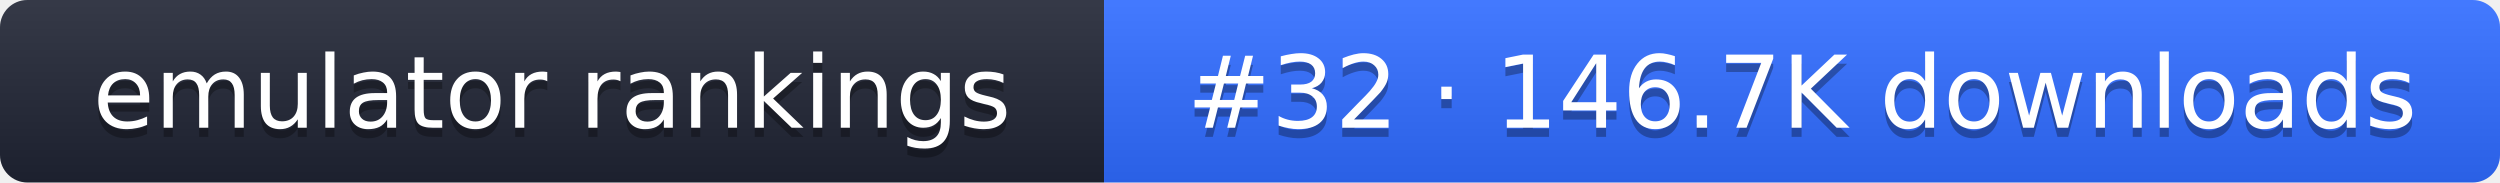
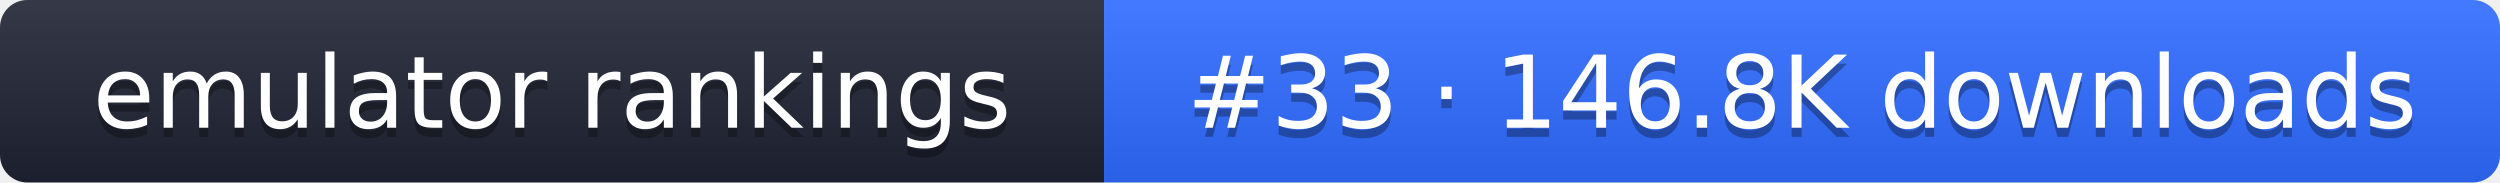
- <svg xmlns="http://www.w3.org/2000/svg" width="274" height="20" role="img" aria-label="emulator rankings: #32 · 146.7K downloads">
+ <svg xmlns="http://www.w3.org/2000/svg" width="274" height="20" role="img" aria-label="emulator rankings: #33 · 146.8K downloads">
  <linearGradient id="g" x2="0" y2="100%">
    <stop offset="0" stop-color="#fff" stop-opacity=".1" />
    <stop offset="1" stop-opacity=".1" />
  </linearGradient>
  <clipPath id="r">
    <rect width="274" height="20" rx="3" fill="#fff" />
  </clipPath>
  <g clip-path="url(#r)">
    <rect width="121" height="20" fill="#1f2433" />
    <rect x="121" width="153" height="20" fill="#2f6bff" />
    <rect width="274" height="20" fill="url(#g)" />
  </g>
  <g fill="#fff" text-anchor="middle" font-family="Verdana,DejaVu Sans,sans-serif" font-size="11">
    <text x="60.5" y="15" fill="#010101" fill-opacity=".3">emulator rankings</text>
    <text x="60.5" y="14">emulator rankings</text>
-     <text x="197.5" y="15" fill="#010101" fill-opacity=".3">#32 · 146.7K downloads</text>
-     <text x="197.5" y="14">#32 · 146.7K downloads</text>
+     <text x="197.5" y="15" fill="#010101" fill-opacity=".3">#33 · 146.8K downloads</text>
+     <text x="197.5" y="14">#33 · 146.8K downloads</text>
  </g>
</svg>
